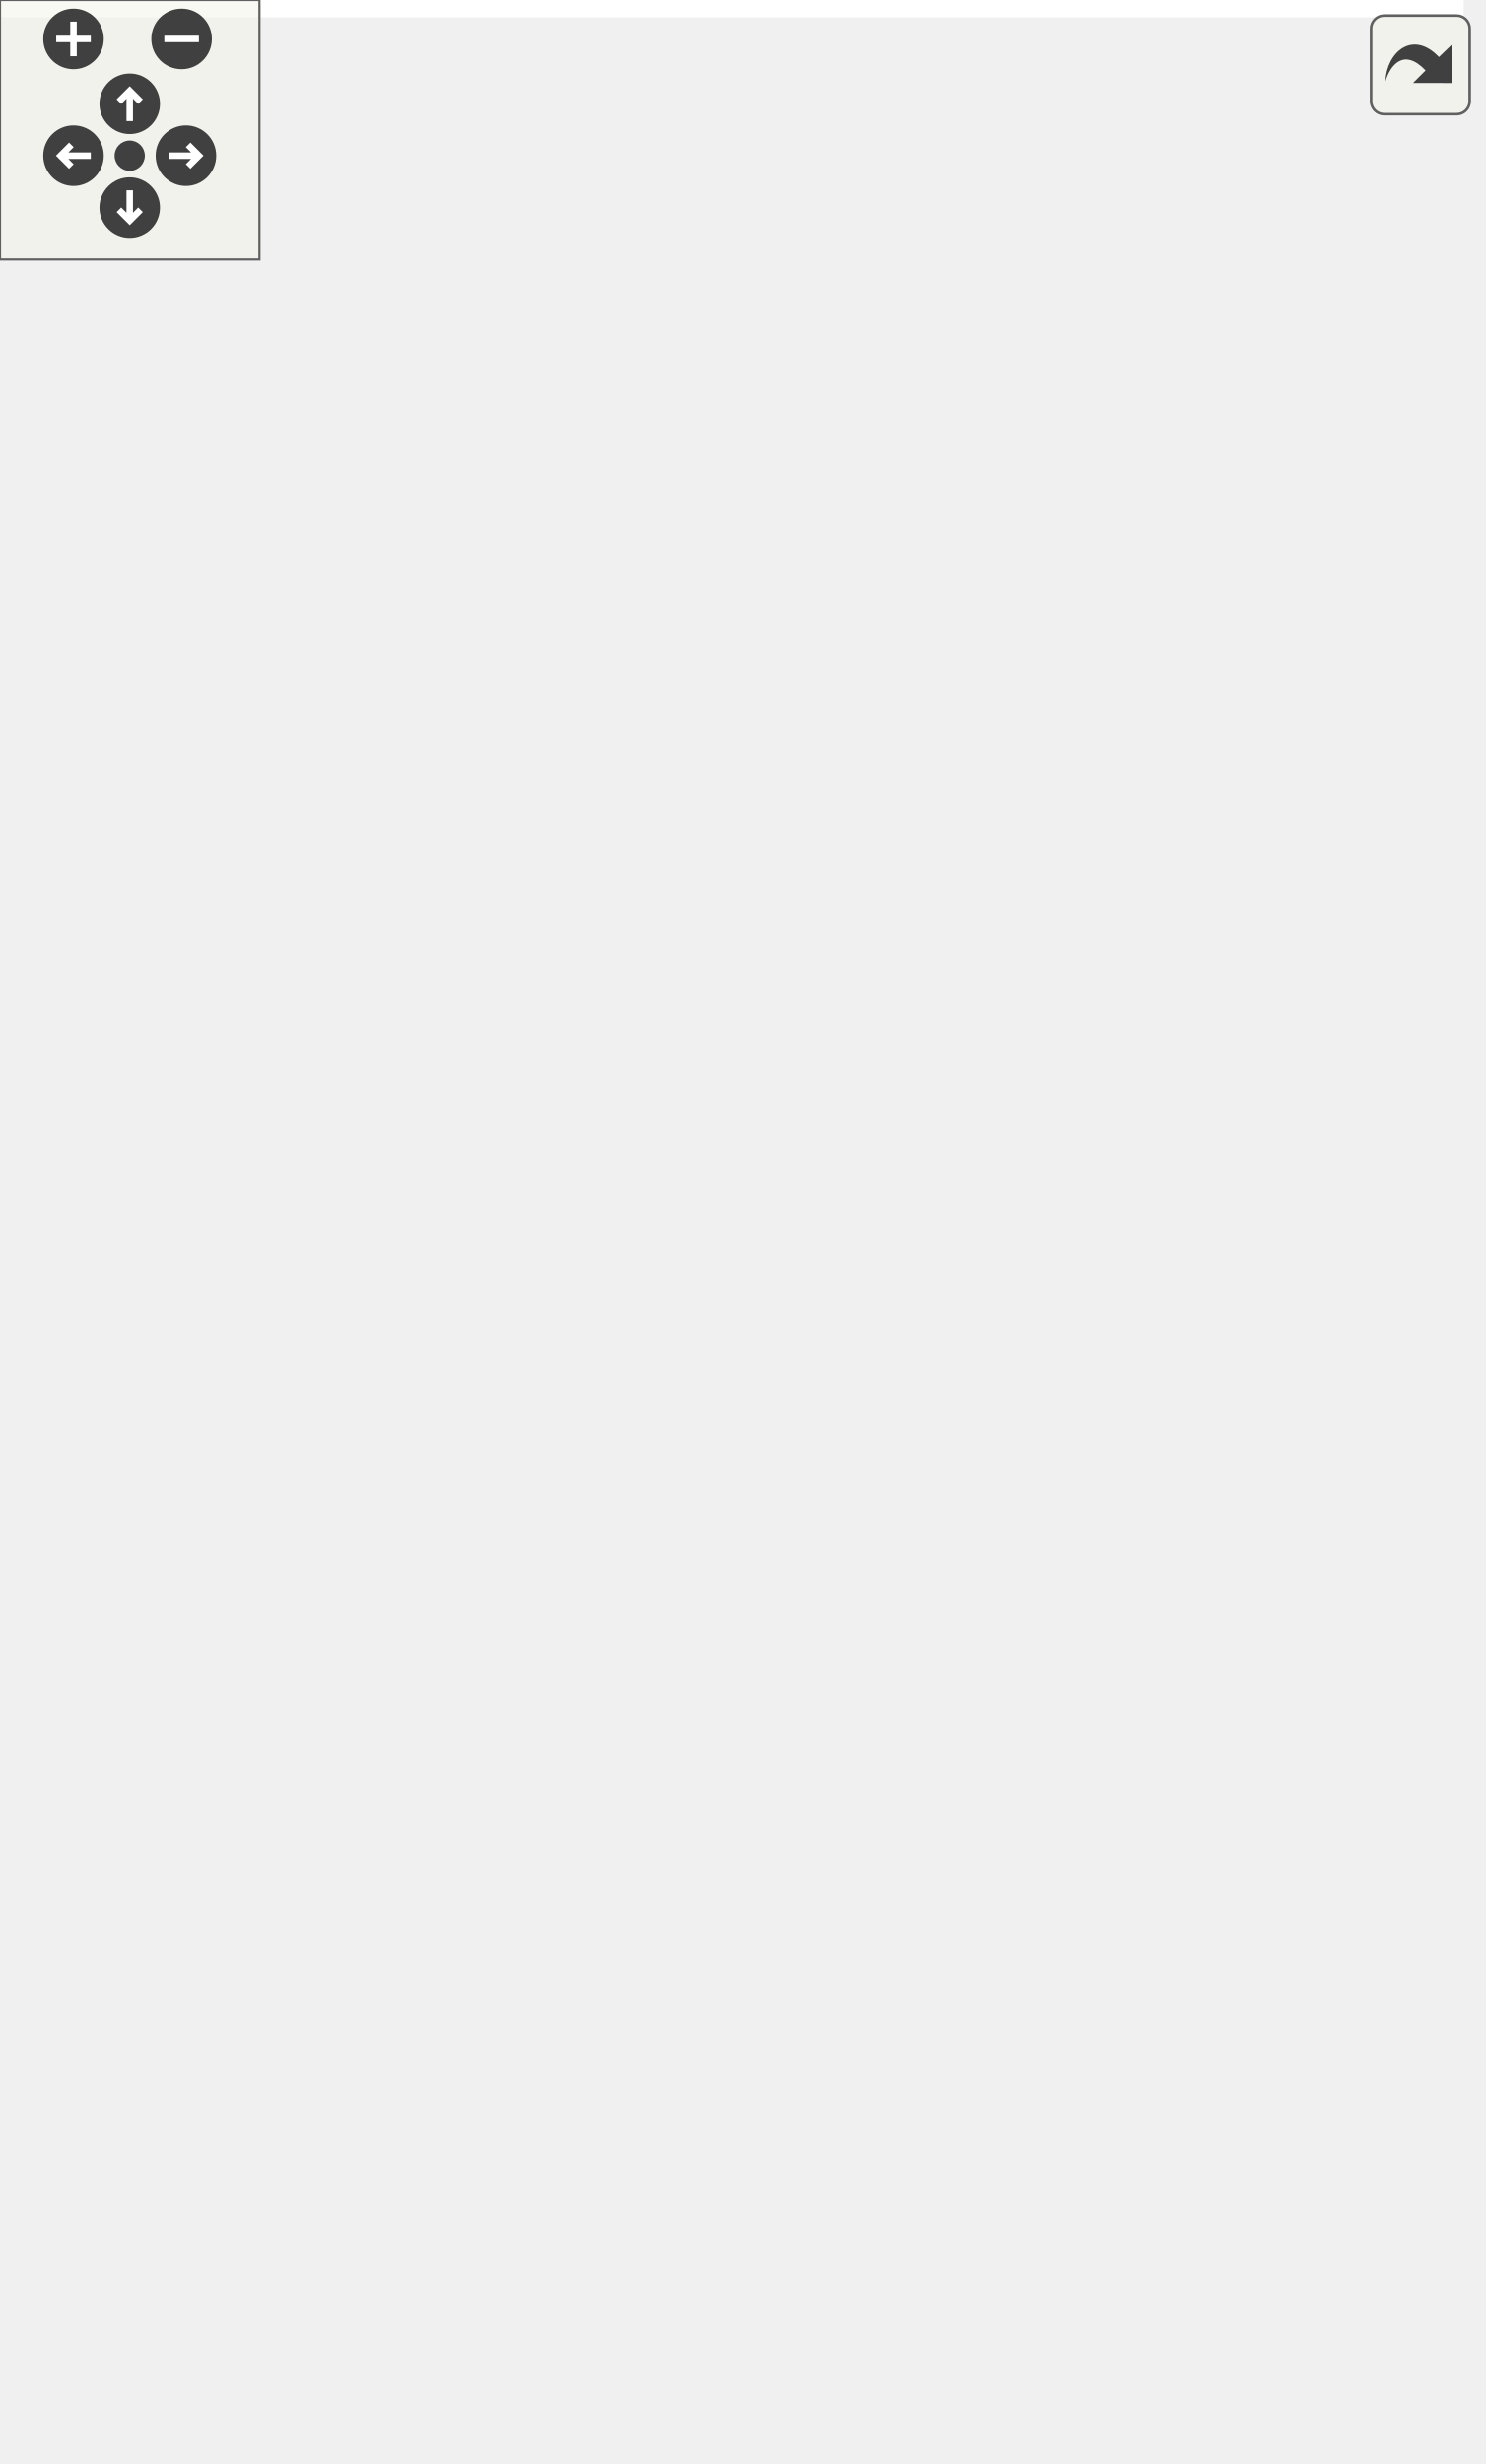
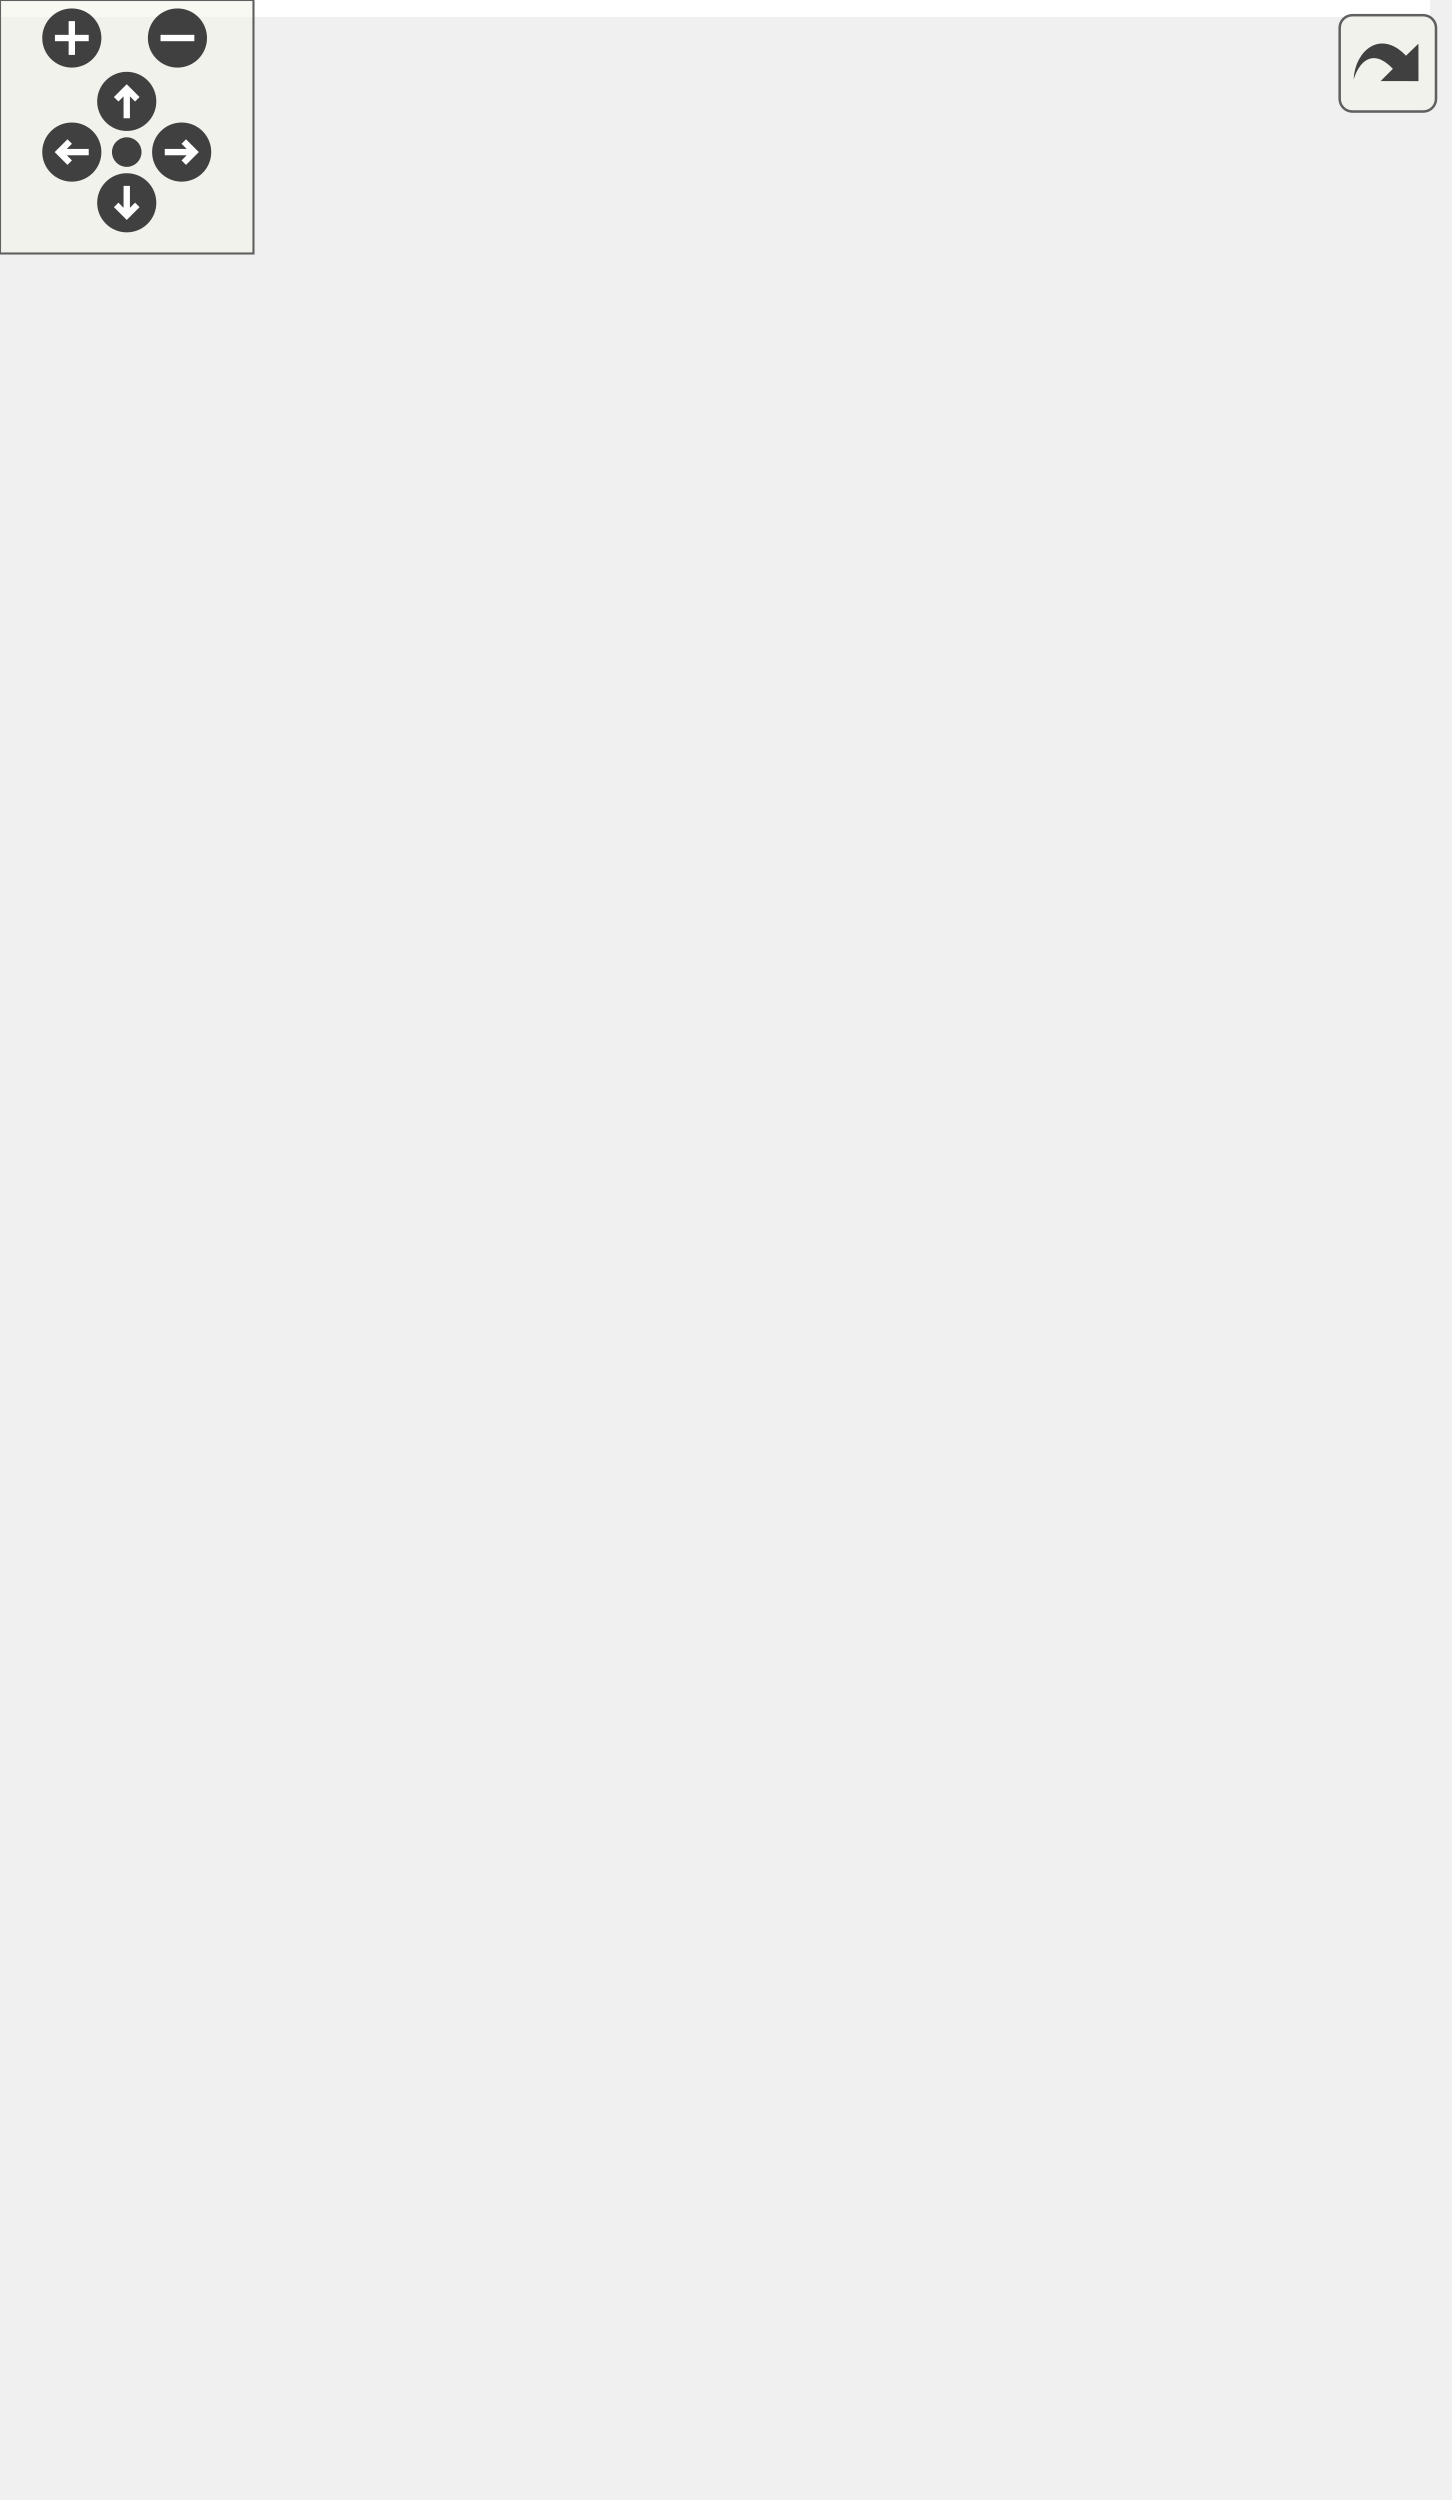
<svg xmlns="http://www.w3.org/2000/svg" xmlns:xlink="http://www.w3.org/1999/xlink" id="main" version="1.1" xml:space="preserve">
  <style type="text/css">
.edge:hover path { stroke: red; }
.edge:hover polygon { stroke: red; fill: red; }
</style>
  <defs>
    <circle id="rim" cx="0" cy="0" r="7" />
    <circle id="rim2" cx="0" cy="0" r="3.5" />
    <g id="zoomPlus">
      <use xlink:href="#rim" fill="#404040">
        <set attributeName="fill" to="#808080" begin="zoomplus.mouseover" end="zoomplus.mouseout" />
      </use>
      <path d="M-4,0h8M0,-4v8" fill="none" stroke="white" stroke-width="1.5" pointer-events="none" />
    </g>
    <g id="zoomMin">
      <use xlink:href="#rim" fill="#404040">
        <set attributeName="fill" to="#808080" begin="zoomminus.mouseover" end="zoomminus.mouseout" />
      </use>
      <path d="M-4,0h8" fill="none" stroke="white" stroke-width="1.5" pointer-events="none" />
    </g>
    <g id="dirArrow">
      <path fill="none" stroke="white" stroke-width="1.5" d="M0,-3.0v7 M-2.5,-0.5L0,-3.0L2.5,-0.5" />
    </g>
    <g id="resetDef">
      <use xlink:href="#rim2" fill="#404040">
        <set attributeName="fill" to="#808080" begin="reset.mouseover" end="reset.mouseout" />
      </use>
    </g>
  </defs>
  <svg id="graph" class="graph">
    <g id="viewport">
-       <polygon fill="white" stroke="transparent" points="-4,4 -4,-509 338.5,-509 338.5,4 -4,4" />
+       <polygon fill="white" stroke="transparent" points="-4,4 -4,-531 338.5,-531 338.5,4 -4,4" />
      <g id="node1" class="node">
        <g id="a_node1">
          <a xlink:title=" ">
-             <polygon fill="#bfbfbf" stroke="black" points="121.5,-0.5 121.5,-156.5 257.5,-156.5 257.5,-0.5 121.5,-0.5" />
-             <text text-anchor="middle" x="189.5" y="-144.5" font-family="Helvetica,sans-Serif" font-size="10.00">HY_HydroNexus</text>
-             <polyline fill="none" stroke="black" points="121.5,-137.5 257.5,-137.5 " />
-             <text text-anchor="start" x="129.5" y="-125.5" font-family="Helvetica,sans-Serif" font-size="10.00">- number_of_downstream</text>
-             <text text-anchor="start" x="129.5" y="-114.5" font-family="Helvetica,sans-Serif" font-size="10.00">_catchments</text>
-             <polyline fill="none" stroke="black" points="121.5,-107.5 257.5,-107.5 " />
-             <text text-anchor="start" x="129.5" y="-95.5" font-family="Helvetica,sans-Serif" font-size="10.00">+ HY_HydroNexus()</text>
-             <text text-anchor="start" x="129.5" y="-84.5" font-family="Helvetica,sans-Serif" font-size="10.00">+ HY_HydroNexus()</text>
-             <text text-anchor="start" x="129.5" y="-73.5" font-family="Helvetica,sans-Serif" font-size="10.00">+ ~HY_HydroNexus()</text>
-             <text text-anchor="start" x="129.5" y="-62.5" font-family="Helvetica,sans-Serif" font-size="10.00">+ add_upstream_flow()</text>
-             <text text-anchor="start" x="129.5" y="-51.5" font-family="Helvetica,sans-Serif" font-size="10.00">+ get_downstream_flow()</text>
-             <text text-anchor="start" x="129.5" y="-40.5" font-family="Helvetica,sans-Serif" font-size="10.00">+ inspect_upstream_flows()</text>
-             <text text-anchor="start" x="129.5" y="-29.5" font-family="Helvetica,sans-Serif" font-size="10.00">+ inspect_downstream</text>
-             <text text-anchor="start" x="129.5" y="-18.5" font-family="Helvetica,sans-Serif" font-size="10.00">_requests()</text>
-             <text text-anchor="start" x="129.5" y="-7.5" font-family="Helvetica,sans-Serif" font-size="10.00">+ get_flow_units()</text>
+             <polygon fill="#bfbfbf" stroke="black" points="117,-0.5 117,-178.5 262,-178.5 262,-0.5 117,-0.5" />
+             <text text-anchor="middle" x="189.5" y="-166.5" font-family="Helvetica,sans-Serif" font-size="10.00">HY_HydroNexus</text>
+             <polyline fill="none" stroke="black" points="117,-159.5 262,-159.5 " />
+             <text text-anchor="start" x="125" y="-147.5" font-family="Helvetica,sans-Serif" font-size="10.00">- number_of_downstream</text>
+             <text text-anchor="start" x="125" y="-136.5" font-family="Helvetica,sans-Serif" font-size="10.00">_catchments</text>
+             <polyline fill="none" stroke="black" points="117,-129.5 262,-129.5 " />
+             <text text-anchor="start" x="125" y="-117.5" font-family="Helvetica,sans-Serif" font-size="10.00">+ HY_HydroNexus()</text>
+             <text text-anchor="start" x="125" y="-106.5" font-family="Helvetica,sans-Serif" font-size="10.00">+ HY_HydroNexus()</text>
+             <text text-anchor="start" x="125" y="-95.5" font-family="Helvetica,sans-Serif" font-size="10.00">+ ~HY_HydroNexus()</text>
+             <text text-anchor="start" x="125" y="-84.5" font-family="Helvetica,sans-Serif" font-size="10.00">+ add_upstream_flow()</text>
+             <text text-anchor="start" x="125" y="-73.5" font-family="Helvetica,sans-Serif" font-size="10.00">+ get_downstream_flow()</text>
+             <text text-anchor="start" x="125" y="-62.5" font-family="Helvetica,sans-Serif" font-size="10.00">+ inspect_upstream_flows()</text>
+             <text text-anchor="start" x="125" y="-51.5" font-family="Helvetica,sans-Serif" font-size="10.00">+ inspect_downstream</text>
+             <text text-anchor="start" x="125" y="-40.5" font-family="Helvetica,sans-Serif" font-size="10.00">_requests()</text>
+             <text text-anchor="start" x="125" y="-29.5" font-family="Helvetica,sans-Serif" font-size="10.00">+ get_flow_units()</text>
+             <text text-anchor="start" x="125" y="-18.5" font-family="Helvetica,sans-Serif" font-size="10.00">+ get_receiving_catchments()</text>
+             <text text-anchor="start" x="125" y="-7.5" font-family="Helvetica,sans-Serif" font-size="10.00">+ get_id()</text>
          </a>
        </g>
      </g>
      <g id="node2" class="node">
        <g id="a_node2">
          <a xlink:title=" ">
-             <polygon fill="white" stroke="#bfbfbf" points="0,-215.5 0,-283.5 103,-283.5 103,-215.5 0,-215.5" />
-             <text text-anchor="start" x="8" y="-271.5" font-family="Helvetica,sans-Serif" font-size="10.00">std::shared_ptr&lt; HY</text>
-             <text text-anchor="middle" x="51.5" y="-260.5" font-family="Helvetica,sans-Serif" font-size="10.00">_HydroLocation &gt;</text>
-             <polyline fill="none" stroke="#bfbfbf" points="0,-253.5 103,-253.5 " />
-             <text text-anchor="start" x="8" y="-241.5" font-family="Helvetica,sans-Serif" font-size="10.00">+ ptr</text>
-             <polyline fill="none" stroke="#bfbfbf" points="0,-234.5 103,-234.5 " />
-             <text text-anchor="start" x="8" y="-222.5" font-family="Helvetica,sans-Serif" font-size="10.00">+ operator-&gt;()</text>
+             <polygon fill="white" stroke="#bfbfbf" points="0,-237.5 0,-305.5 103,-305.5 103,-237.5 0,-237.5" />
+             <text text-anchor="start" x="8" y="-293.5" font-family="Helvetica,sans-Serif" font-size="10.00">std::shared_ptr&lt; HY</text>
+             <text text-anchor="middle" x="51.5" y="-282.5" font-family="Helvetica,sans-Serif" font-size="10.00">_HydroLocation &gt;</text>
+             <polyline fill="none" stroke="#bfbfbf" points="0,-275.5 103,-275.5 " />
+             <text text-anchor="start" x="8" y="-263.5" font-family="Helvetica,sans-Serif" font-size="10.00">+ ptr</text>
+             <polyline fill="none" stroke="#bfbfbf" points="0,-256.5 103,-256.5 " />
+             <text text-anchor="start" x="8" y="-244.5" font-family="Helvetica,sans-Serif" font-size="10.00">+ operator-&gt;()</text>
          </a>
        </g>
      </g>
      <g id="edge1" class="edge">
-         <path fill="none" stroke="#404040" d="M78.76,-215.11C90.36,-200.91 104.48,-183.62 118.7,-166.2" />
-         <polygon fill="none" stroke="#404040" points="119.01,-165.83 119.7,-158.65 126.6,-156.53 125.9,-163.71 119.01,-165.83" />
-         <text text-anchor="middle" x="133" y="-183.5" font-family="Helvetica,sans-Serif" font-size="10.00"> -realization</text>
+         <path fill="none" stroke="#404040" d="M76.81,-237.49C87.58,-223.44 100.76,-206.25 114.26,-188.64" />
+         <polygon fill="none" stroke="#404040" points="114.47,-188.36 114.95,-181.16 121.78,-178.84 121.3,-186.03 114.47,-188.36" />
+         <text text-anchor="middle" x="129" y="-205.5" font-family="Helvetica,sans-Serif" font-size="10.00"> -realization</text>
      </g>
      <g id="node3" class="node">
        <g id="a_node3">
          <a xlink:title=" ">
-             <polygon fill="white" stroke="#bfbfbf" points="2,-331.5 2,-388.5 105,-388.5 105,-331.5 2,-331.5" />
-             <text text-anchor="middle" x="53.5" y="-376.5" font-family="Helvetica,sans-Serif" font-size="10.00">std::shared_ptr&lt; T &gt;</text>
-             <polyline fill="none" stroke="#bfbfbf" points="2,-369.5 105,-369.5 " />
-             <text text-anchor="middle" x="53.5" y="-357.5" font-family="Helvetica,sans-Serif" font-size="10.00"> </text>
-             <polyline fill="none" stroke="#bfbfbf" points="2,-350.5 105,-350.5 " />
-             <text text-anchor="start" x="10" y="-338.5" font-family="Helvetica,sans-Serif" font-size="10.00">+ operator-&gt;()</text>
+             <polygon fill="white" stroke="#bfbfbf" points="2,-353.5 2,-410.5 105,-410.5 105,-353.5 2,-353.5" />
+             <text text-anchor="middle" x="53.5" y="-398.5" font-family="Helvetica,sans-Serif" font-size="10.00">std::shared_ptr&lt; T &gt;</text>
+             <polyline fill="none" stroke="#bfbfbf" points="2,-391.5 105,-391.5 " />
+             <text text-anchor="middle" x="53.5" y="-379.5" font-family="Helvetica,sans-Serif" font-size="10.00"> </text>
+             <polyline fill="none" stroke="#bfbfbf" points="2,-372.5 105,-372.5 " />
+             <text text-anchor="start" x="10" y="-360.5" font-family="Helvetica,sans-Serif" font-size="10.00">+ operator-&gt;()</text>
          </a>
        </g>
      </g>
      <g id="edge2" class="edge">
-         <path fill="none" stroke="orange" d="M49.07,-321.25C48.84,-318.46 48.65,-315.69 48.5,-313 47.98,-303.45 48.18,-293.09 48.65,-283.59" />
-         <polygon fill="orange" stroke="orange" points="45.59,-321.68 50,-331.31 52.56,-321.03 45.59,-321.68" />
-         <text text-anchor="middle" x="99.5" y="-305" font-family="Helvetica,sans-Serif" font-size="10.00"> &lt; HY_HydroLocation &gt;</text>
+         <path fill="none" stroke="orange" d="M49.07,-343.25C48.84,-340.46 48.65,-337.69 48.5,-335 47.98,-325.45 48.18,-315.09 48.65,-305.59" />
+         <polygon fill="orange" stroke="orange" points="45.59,-343.68 50,-353.31 52.56,-343.03 45.59,-343.68" />
+         <text text-anchor="middle" x="99.5" y="-327" font-family="Helvetica,sans-Serif" font-size="10.00"> &lt; HY_HydroLocation &gt;</text>
      </g>
      <g id="node4" class="node">
        <g id="a_node4">
          <a xlink:title=" ">
-             <polygon fill="white" stroke="#bfbfbf" points="90,-442 90,-499 119,-499 119,-442 90,-442" />
-             <text text-anchor="middle" x="104.5" y="-487" font-family="Helvetica,sans-Serif" font-size="10.00">T</text>
-             <polyline fill="none" stroke="#bfbfbf" points="90,-480 119,-480 " />
-             <text text-anchor="middle" x="104.5" y="-468" font-family="Helvetica,sans-Serif" font-size="10.00"> </text>
-             <polyline fill="none" stroke="#bfbfbf" points="90,-461 119,-461 " />
-             <text text-anchor="middle" x="104.5" y="-449" font-family="Helvetica,sans-Serif" font-size="10.00"> </text>
+             <polygon fill="white" stroke="#bfbfbf" points="90,-464 90,-521 119,-521 119,-464 90,-464" />
+             <text text-anchor="middle" x="104.5" y="-509" font-family="Helvetica,sans-Serif" font-size="10.00">T</text>
+             <polyline fill="none" stroke="#bfbfbf" points="90,-502 119,-502 " />
+             <text text-anchor="middle" x="104.5" y="-490" font-family="Helvetica,sans-Serif" font-size="10.00"> </text>
+             <polyline fill="none" stroke="#bfbfbf" points="90,-483 119,-483 " />
+             <text text-anchor="middle" x="104.5" y="-471" font-family="Helvetica,sans-Serif" font-size="10.00"> </text>
          </a>
        </g>
      </g>
      <g id="edge3" class="edge">
-         <path fill="none" stroke="#404040" d="M91.5,-441.84C85.5,-429.09 78.29,-413.73 71.76,-399.84" />
-         <polygon fill="none" stroke="#404040" points="71.58,-399.47 65.41,-395.74 66.48,-388.61 72.65,-392.34 71.58,-399.47" />
-         <text text-anchor="middle" x="89.5" y="-410" font-family="Helvetica,sans-Serif" font-size="10.00"> +ptr</text>
+         <path fill="none" stroke="#404040" d="M91.5,-463.84C85.5,-451.09 78.29,-435.73 71.76,-421.84" />
+         <polygon fill="none" stroke="#404040" points="71.58,-421.47 65.41,-417.74 66.48,-410.61 72.65,-414.34 71.58,-421.47" />
+         <text text-anchor="middle" x="89.5" y="-432" font-family="Helvetica,sans-Serif" font-size="10.00"> +ptr</text>
      </g>
      <g id="node8" class="node">
        <g id="a_node8">
          <a xlink:title=" ">
-             <polygon fill="white" stroke="#bfbfbf" points="126.5,-331.5 126.5,-388.5 210.5,-388.5 210.5,-331.5 126.5,-331.5" />
-             <text text-anchor="middle" x="168.5" y="-376.5" font-family="Helvetica,sans-Serif" font-size="10.00">std::vector&lt; T &gt;</text>
-             <polyline fill="none" stroke="#bfbfbf" points="126.5,-369.5 210.5,-369.5 " />
-             <text text-anchor="middle" x="168.5" y="-357.5" font-family="Helvetica,sans-Serif" font-size="10.00"> </text>
-             <polyline fill="none" stroke="#bfbfbf" points="126.5,-350.5 210.5,-350.5 " />
-             <text text-anchor="middle" x="168.5" y="-338.5" font-family="Helvetica,sans-Serif" font-size="10.00"> </text>
+             <polygon fill="white" stroke="#bfbfbf" points="126.5,-353.5 126.5,-410.5 210.5,-410.5 210.5,-353.5 126.5,-353.5" />
+             <text text-anchor="middle" x="168.5" y="-398.5" font-family="Helvetica,sans-Serif" font-size="10.00">std::vector&lt; T &gt;</text>
+             <polyline fill="none" stroke="#bfbfbf" points="126.5,-391.5 210.5,-391.5 " />
+             <text text-anchor="middle" x="168.5" y="-379.5" font-family="Helvetica,sans-Serif" font-size="10.00"> </text>
+             <polyline fill="none" stroke="#bfbfbf" points="126.5,-372.5 210.5,-372.5 " />
+             <text text-anchor="middle" x="168.5" y="-360.5" font-family="Helvetica,sans-Serif" font-size="10.00"> </text>
          </a>
        </g>
      </g>
      <g id="edge9" class="edge">
-         <path fill="none" stroke="#404040" d="M119.02,-444.88C126.98,-431.4 137.01,-414.39 145.96,-399.22" />
-         <polygon fill="none" stroke="#404040" points="146.14,-398.91 145.74,-391.71 152.23,-388.58 152.63,-395.78 146.14,-398.91" />
-         <text text-anchor="middle" x="165" y="-410" font-family="Helvetica,sans-Serif" font-size="10.00"> +elements</text>
+         <path fill="none" stroke="#404040" d="M119.02,-466.88C126.98,-453.4 137.01,-436.39 145.96,-421.22" />
+         <polygon fill="none" stroke="#404040" points="146.14,-420.91 145.74,-413.71 152.23,-410.58 152.63,-417.78 146.14,-420.91" />
+         <text text-anchor="middle" x="165" y="-432" font-family="Helvetica,sans-Serif" font-size="10.00"> +elements</text>
      </g>
      <g id="node5" class="node">
        <g id="a_node5">
          <a xlink:title=" ">
-             <polygon fill="white" stroke="#bfbfbf" points="231,-331.5 231,-388.5 290,-388.5 290,-331.5 231,-331.5" />
-             <text text-anchor="middle" x="260.5" y="-376.5" font-family="Helvetica,sans-Serif" font-size="10.00">std::string</text>
-             <polyline fill="none" stroke="#bfbfbf" points="231,-369.5 290,-369.5 " />
-             <text text-anchor="middle" x="260.5" y="-357.5" font-family="Helvetica,sans-Serif" font-size="10.00"> </text>
-             <polyline fill="none" stroke="#bfbfbf" points="231,-350.5 290,-350.5 " />
-             <text text-anchor="middle" x="260.5" y="-338.5" font-family="Helvetica,sans-Serif" font-size="10.00"> </text>
+             <polygon fill="white" stroke="#bfbfbf" points="231,-353.5 231,-410.5 290,-410.5 290,-353.5 231,-353.5" />
+             <text text-anchor="middle" x="260.5" y="-398.5" font-family="Helvetica,sans-Serif" font-size="10.00">std::string</text>
+             <polyline fill="none" stroke="#bfbfbf" points="231,-391.5 290,-391.5 " />
+             <text text-anchor="middle" x="260.5" y="-379.5" font-family="Helvetica,sans-Serif" font-size="10.00"> </text>
+             <polyline fill="none" stroke="#bfbfbf" points="231,-372.5 290,-372.5 " />
+             <text text-anchor="middle" x="260.5" y="-360.5" font-family="Helvetica,sans-Serif" font-size="10.00"> </text>
          </a>
        </g>
      </g>
      <g id="edge4" class="edge">
-         <path fill="none" stroke="#404040" d="M284.5,-331.47C288.45,-325.69 292.05,-319.4 294.5,-313 316.49,-255.54 331.76,-230.64 305.5,-175 296.88,-156.73 282.86,-140.78 267.5,-127.41" />
-         <polygon fill="none" stroke="#404040" points="267.06,-127.05 259.89,-126.33 257.8,-119.43 264.97,-120.15 267.06,-127.05" />
-         <text text-anchor="middle" x="326.5" y="-247" font-family="Helvetica,sans-Serif" font-size="10.00"> #id</text>
+         <path fill="none" stroke="#404040" d="M284.5,-353.47C288.45,-347.69 292.05,-341.4 294.5,-335 316.49,-277.54 330.25,-253.33 305.5,-197 297.62,-179.07 285.07,-162.84 271.08,-148.75" />
+         <polygon fill="none" stroke="#404040" points="270.88,-148.56 263.78,-147.3 262.21,-140.27 269.31,-141.52 270.88,-148.56" />
+         <text text-anchor="middle" x="326.5" y="-269" font-family="Helvetica,sans-Serif" font-size="10.00"> #id</text>
      </g>
      <g id="node7" class="node">
        <g id="a_node7">
          <a xlink:title=" ">
-             <polygon fill="white" stroke="#bfbfbf" points="129.5,-221 129.5,-278 249.5,-278 249.5,-221 129.5,-221" />
-             <text text-anchor="middle" x="189.5" y="-266" font-family="Helvetica,sans-Serif" font-size="10.00">std::vector&lt; std::string &gt;</text>
-             <polyline fill="none" stroke="#bfbfbf" points="129.5,-259 249.5,-259 " />
-             <text text-anchor="middle" x="189.5" y="-247" font-family="Helvetica,sans-Serif" font-size="10.00"> </text>
-             <polyline fill="none" stroke="#bfbfbf" points="129.5,-240 249.5,-240 " />
-             <text text-anchor="middle" x="189.5" y="-228" font-family="Helvetica,sans-Serif" font-size="10.00"> </text>
+             <polygon fill="white" stroke="#bfbfbf" points="129.5,-243 129.5,-300 249.5,-300 249.5,-243 129.5,-243" />
+             <text text-anchor="middle" x="189.5" y="-288" font-family="Helvetica,sans-Serif" font-size="10.00">std::vector&lt; std::string &gt;</text>
+             <polyline fill="none" stroke="#bfbfbf" points="129.5,-281 249.5,-281 " />
+             <text text-anchor="middle" x="189.5" y="-269" font-family="Helvetica,sans-Serif" font-size="10.00"> </text>
+             <polyline fill="none" stroke="#bfbfbf" points="129.5,-262 249.5,-262 " />
+             <text text-anchor="middle" x="189.5" y="-250" font-family="Helvetica,sans-Serif" font-size="10.00"> </text>
          </a>
        </g>
      </g>
      <g id="edge7" class="edge">
-         <path fill="none" stroke="#404040" d="M249.87,-331.48C245.65,-321.84 240.4,-311.14 234.5,-302 231.37,-297.14 227.8,-292.27 224.07,-287.56" />
-         <polygon fill="none" stroke="#404040" points="223.96,-287.43 217.05,-285.37 216.29,-278.2 223.2,-280.26 223.96,-287.43" />
-         <text text-anchor="middle" x="266" y="-305" font-family="Helvetica,sans-Serif" font-size="10.00"> +elements</text>
+         <path fill="none" stroke="#404040" d="M249.87,-353.48C245.65,-343.84 240.4,-333.14 234.5,-324 231.37,-319.14 227.8,-314.27 224.07,-309.56" />
+         <polygon fill="none" stroke="#404040" points="223.96,-309.43 217.05,-307.37 216.29,-300.2 223.2,-302.26 223.96,-309.43" />
+         <text text-anchor="middle" x="266" y="-327" font-family="Helvetica,sans-Serif" font-size="10.00"> +elements</text>
      </g>
      <g id="node6" class="node">
        <g id="a_node6">
          <a xlink:title=" ">
-             <polygon fill="white" stroke="#bfbfbf" points="214,-436.5 214,-504.5 307,-504.5 307,-436.5 214,-436.5" />
-             <text text-anchor="start" x="222" y="-492.5" font-family="Helvetica,sans-Serif" font-size="10.00">std::basic_string&lt;</text>
-             <text text-anchor="middle" x="260.5" y="-481.5" font-family="Helvetica,sans-Serif" font-size="10.00"> Char &gt;</text>
-             <polyline fill="none" stroke="#bfbfbf" points="214,-474.5 307,-474.5 " />
-             <text text-anchor="middle" x="260.5" y="-462.5" font-family="Helvetica,sans-Serif" font-size="10.00"> </text>
-             <polyline fill="none" stroke="#bfbfbf" points="214,-455.5 307,-455.5 " />
-             <text text-anchor="middle" x="260.5" y="-443.5" font-family="Helvetica,sans-Serif" font-size="10.00"> </text>
+             <polygon fill="white" stroke="#bfbfbf" points="214,-458.5 214,-526.5 307,-526.5 307,-458.5 214,-458.5" />
+             <text text-anchor="start" x="222" y="-514.5" font-family="Helvetica,sans-Serif" font-size="10.00">std::basic_string&lt;</text>
+             <text text-anchor="middle" x="260.5" y="-503.5" font-family="Helvetica,sans-Serif" font-size="10.00"> Char &gt;</text>
+             <polyline fill="none" stroke="#bfbfbf" points="214,-496.5 307,-496.5 " />
+             <text text-anchor="middle" x="260.5" y="-484.5" font-family="Helvetica,sans-Serif" font-size="10.00"> </text>
+             <polyline fill="none" stroke="#bfbfbf" points="214,-477.5 307,-477.5 " />
+             <text text-anchor="middle" x="260.5" y="-465.5" font-family="Helvetica,sans-Serif" font-size="10.00"> </text>
          </a>
        </g>
      </g>
      <g id="edge5" class="edge">
-         <path fill="none" stroke="midnightblue" d="M260.5,-426.06C260.5,-413.51 260.5,-400.15 260.5,-388.83" />
-         <polygon fill="none" stroke="midnightblue" points="257,-426.36 260.5,-436.36 264,-426.36 257,-426.36" />
+         <path fill="none" stroke="midnightblue" d="M260.5,-448.06C260.5,-435.51 260.5,-422.15 260.5,-410.83" />
+         <polygon fill="none" stroke="midnightblue" points="257,-448.36 260.5,-458.36 264,-448.36 257,-448.36" />
      </g>
      <g id="edge6" class="edge">
-         <path fill="none" stroke="#404040" d="M189.5,-220.97C189.5,-206.48 189.5,-187.8 189.5,-168.8" />
-         <polygon fill="none" stroke="#404040" points="189.5,-168.63 185.5,-162.63 189.5,-156.63 193.5,-162.63 189.5,-168.63" />
-         <text text-anchor="middle" x="245.5" y="-189" font-family="Helvetica,sans-Serif" font-size="10.00"> -contributing_catchments</text>
-         <text text-anchor="middle" x="245.5" y="-178" font-family="Helvetica,sans-Serif" font-size="10.00">-receiving_catchments</text>
+         <path fill="none" stroke="#404040" d="M189.5,-242.77C189.5,-228.46 189.5,-210.04 189.5,-190.98" />
+         <polygon fill="none" stroke="#404040" points="189.5,-190.74 185.5,-184.74 189.5,-178.74 193.5,-184.74 189.5,-190.74" />
+         <text text-anchor="middle" x="245.5" y="-211" font-family="Helvetica,sans-Serif" font-size="10.00"> -contributing_catchments</text>
+         <text text-anchor="middle" x="245.5" y="-200" font-family="Helvetica,sans-Serif" font-size="10.00">-receiving_catchments</text>
      </g>
      <g id="edge8" class="edge">
-         <path fill="none" stroke="orange" d="M170.66,-321.33C171.36,-314.85 172.28,-308.2 173.5,-302 175.06,-294.1 177.37,-285.7 179.76,-278.02" />
-         <polygon fill="orange" stroke="orange" points="167.17,-321.01 169.74,-331.29 174.14,-321.66 167.17,-321.01" />
-         <text text-anchor="middle" x="204" y="-305" font-family="Helvetica,sans-Serif" font-size="10.00"> &lt; std::string &gt;</text>
+         <path fill="none" stroke="orange" d="M170.66,-343.33C171.36,-336.85 172.28,-330.2 173.5,-324 175.06,-316.1 177.37,-307.7 179.76,-300.02" />
+         <polygon fill="orange" stroke="orange" points="167.17,-343.01 169.74,-353.29 174.14,-343.66 167.17,-343.01" />
+         <text text-anchor="middle" x="204" y="-327" font-family="Helvetica,sans-Serif" font-size="10.00"> &lt; std::string &gt;</text>
      </g>
    </g>
  </svg>
  <g id="navigator" transform="translate(0 0)" fill="#404254">
    <rect fill="#f2f5e9" fill-opacity="0.5" stroke="#606060" stroke-width=".5" x="0" y="0" width="60" height="60" />
    <use id="zoomplus" xlink:href="#zoomPlus" x="17" y="9" />
    <use id="zoomminus" xlink:href="#zoomMin" x="42" y="9" />
    <use id="reset" xlink:href="#resetDef" x="30" y="36" />
    <g id="arrowUp" xlink:href="#dirArrow" transform="translate(30 24)">
      <use xlink:href="#rim" fill="#404040">
        <set attributeName="fill" to="#808080" begin="arrowUp.mouseover" end="arrowUp.mouseout" />
      </use>
      <path fill="none" stroke="white" stroke-width="1.5" d="M0,-3.0v7 M-2.5,-0.5L0,-3.0L2.5,-0.5" />
    </g>
    <g id="arrowRight" xlink:href="#dirArrow" transform="rotate(90) translate(36 -43)">
      <use xlink:href="#rim" fill="#404040">
        <set attributeName="fill" to="#808080" begin="arrowRight.mouseover" end="arrowRight.mouseout" />
      </use>
      <path fill="none" stroke="white" stroke-width="1.5" d="M0,-3.0v7 M-2.5,-0.5L0,-3.0L2.5,-0.5" />
    </g>
    <g id="arrowDown" xlink:href="#dirArrow" transform="rotate(180) translate(-30 -48)">
      <use xlink:href="#rim" fill="#404040">
        <set attributeName="fill" to="#808080" begin="arrowDown.mouseover" end="arrowDown.mouseout" />
      </use>
      <path fill="none" stroke="white" stroke-width="1.5" d="M0,-3.0v7 M-2.5,-0.5L0,-3.0L2.5,-0.5" />
    </g>
    <g id="arrowLeft" xlink:href="#dirArrow" transform="rotate(270) translate(-36 17)">
      <use xlink:href="#rim" fill="#404040">
        <set attributeName="fill" to="#808080" begin="arrowLeft.mouseover" end="arrowLeft.mouseout" />
      </use>
      <path fill="none" stroke="white" stroke-width="1.5" d="M0,-3.0v7 M-2.5,-0.5L0,-3.0L2.5,-0.5" />
    </g>
  </g>
  <svg viewBox="0 0 15 15" width="100%" height="30px" preserveAspectRatio="xMaxYMin meet">
    <g id="arrow_out" transform="scale(0.3 0.3)">
      <a xlink:href="class_h_y___hydro_nexus__coll__graph_org.svg" target="_base">
        <rect id="button" ry="5" rx="5" y="6" x="6" height="38" width="38" fill="#f2f5e9" fill-opacity="0.5" stroke="#606060" stroke-width="1.0" />
        <path id="arrow" d="M 11.5,31.437 C 11.94,20.098 22.043,11.323 32.159,21.979 L 37.069,17.246 C 37.069,17.246 37.088,32 37.088,32 L 22.16,31.978 C 22.16,31.978 26.998,27.14 26.998,27.14 C 18.529,18.264 13.292,25.23 11.5,31.437 z" style="fill:#404040;" />
      </a>
    </g>
  </svg>
</svg>
